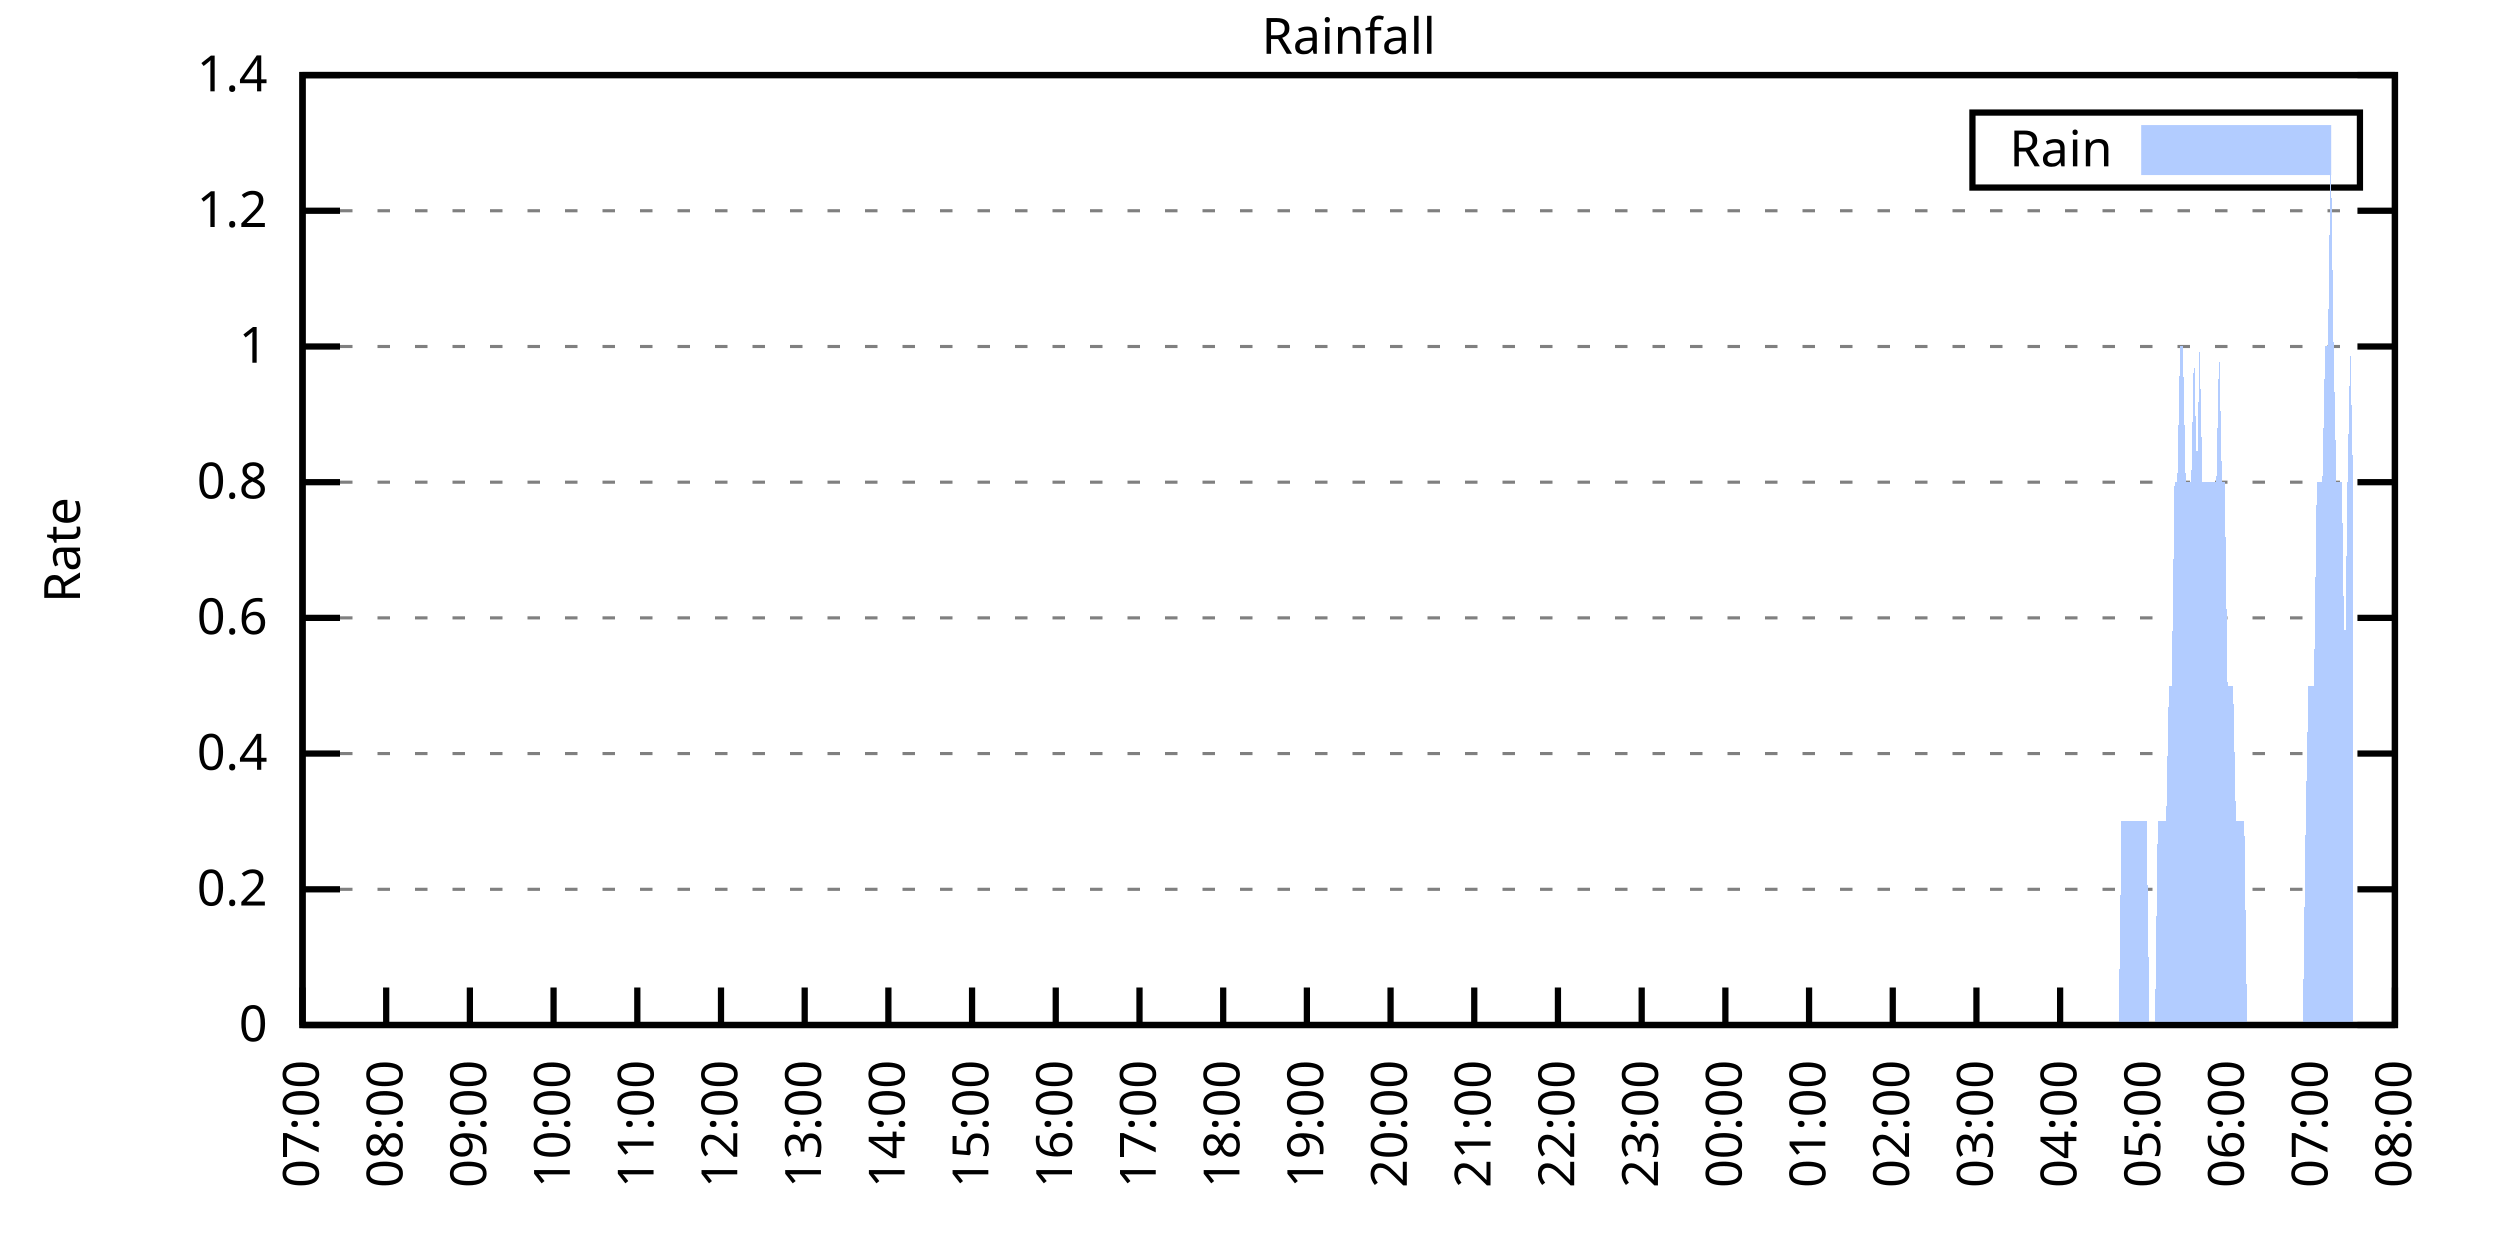
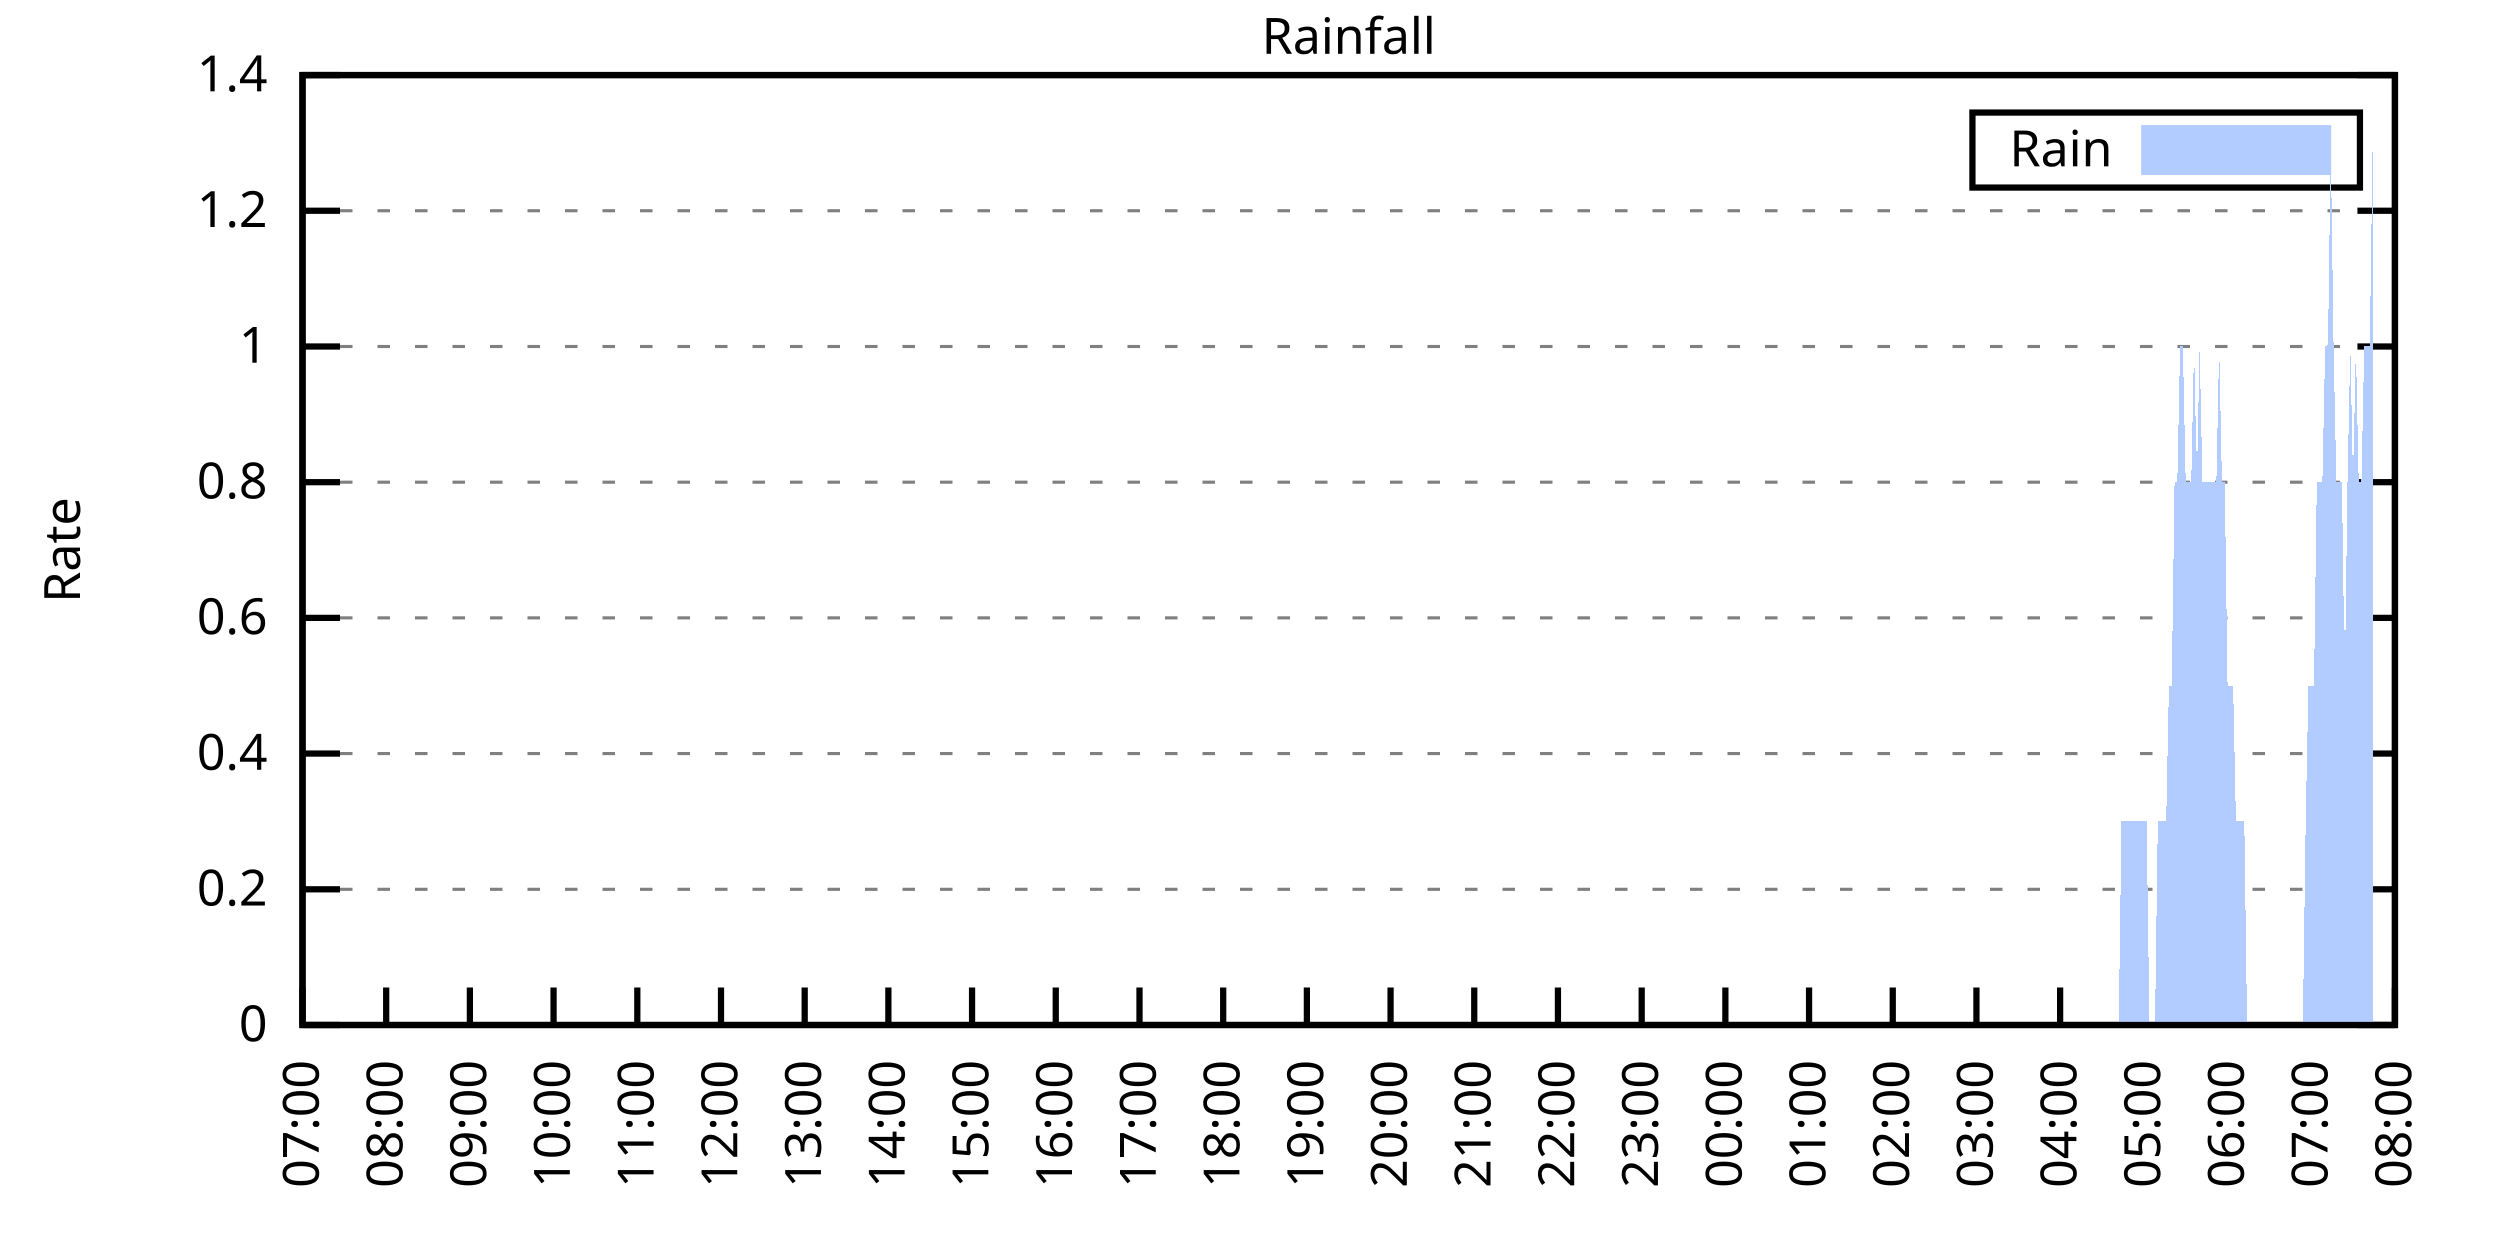
<svg xmlns="http://www.w3.org/2000/svg" xmlns:xlink="http://www.w3.org/1999/xlink" width="400" height="200" viewBox="0 0 400 200">
  <g id="gnuplot_canvas">
    <rect x="0" y="0" width="400" height="200" fill="none" />
    <defs>
      <circle id="gpDot" r="0.5" stroke-width="0.5" stroke="currentColor" />
      <path id="gpPt0" stroke-width="0.333" stroke="currentColor" d="M-1,0 h2 M0,-1 v2" />
      <path id="gpPt1" stroke-width="0.333" stroke="currentColor" d="M-1,-1 L1,1 M1,-1 L-1,1" />
      <path id="gpPt2" stroke-width="0.333" stroke="currentColor" d="M-1,0 L1,0 M0,-1 L0,1 M-1,-1 L1,1 M-1,1 L1,-1" />
      <rect id="gpPt3" stroke-width="0.333" stroke="currentColor" x="-1" y="-1" width="2" height="2" />
      <rect id="gpPt4" stroke-width="0.333" stroke="currentColor" fill="currentColor" x="-1" y="-1" width="2" height="2" />
      <circle id="gpPt5" stroke-width="0.333" stroke="currentColor" cx="0" cy="0" r="1" />
      <use xlink:href="#gpPt5" id="gpPt6" fill="currentColor" stroke="none" />
      <path id="gpPt7" stroke-width="0.333" stroke="currentColor" d="M0,-1.33 L-1.33,0.67 L1.33,0.67 z" />
      <use xlink:href="#gpPt7" id="gpPt8" fill="currentColor" stroke="none" />
      <use xlink:href="#gpPt7" id="gpPt9" stroke="currentColor" transform="rotate(180)" />
      <use xlink:href="#gpPt9" id="gpPt10" fill="currentColor" stroke="none" />
      <use xlink:href="#gpPt3" id="gpPt11" stroke="currentColor" transform="rotate(45)" />
      <use xlink:href="#gpPt11" id="gpPt12" fill="currentColor" stroke="none" />
      <path id="gpPt13" stroke-width="0.333" stroke="currentColor" d="M0,1.330 L1.265,0.411 L0.782,-1.067 L-0.782,-1.076 L-1.265,0.411 z" />
      <use xlink:href="#gpPt13" id="gpPt14" fill="currentColor" stroke="none" />
      <filter id="textbox" filterUnits="objectBoundingBox" x="0" y="0" height="1" width="1">
        <feFlood flood-color="white" flood-opacity="1" result="bgnd" />
        <feComposite in="SourceGraphic" in2="bgnd" operator="atop" />
      </filter>
      <filter id="greybox" filterUnits="objectBoundingBox" x="0" y="0" height="1" width="1">
        <feFlood flood-color="lightgrey" flood-opacity="1" result="grey" />
        <feComposite in="SourceGraphic" in2="grey" operator="atop" />
      </filter>
    </defs>
    <g fill="none" color="white" stroke="currentColor" stroke-width="1.00" stroke-linecap="butt" stroke-linejoin="miter">
</g>
    <g fill="none" color="black" stroke="currentColor" stroke-width="1.00" stroke-linecap="butt" stroke-linejoin="miter">
      <g stroke="none" shape-rendering="crispEdges">
        <polygon fill="rgb(255, 255, 255)" points="48.40,164.00 383.18,164.00 383.18,12.02 48.40,12.02 " />
      </g>
    </g>
    <g fill="none" color="black" stroke="currentColor" stroke-width="1.00" stroke-linecap="butt" stroke-linejoin="miter">
</g>
    <g fill="none" color="black" stroke="black" stroke-width="0.50" stroke-linecap="butt" stroke-linejoin="miter">
</g>
    <g fill="none" color="gray" stroke="currentColor" stroke-width="0.50" stroke-linecap="butt" stroke-linejoin="miter">
      <path stroke="gray" stroke-dasharray="2,4" class="gridline" d="M48.40,164.00 L383.19,164.00  " />
    </g>
    <g fill="none" color="gray" stroke="gray" stroke-width="1.00" stroke-linecap="butt" stroke-linejoin="miter">
</g>
    <g fill="none" color="black" stroke="currentColor" stroke-width="1.00" stroke-linecap="butt" stroke-linejoin="miter">
      <path stroke="black" d="M48.40,164.00 L54.40,164.00 M383.19,164.00 L377.19,164.00  " />
      <g transform="translate(42.80,166.60)" stroke="none" fill="black" font-family="Sans" font-size="8.00" text-anchor="end">
        <text>
          <tspan font-family="Sans"> 0</tspan>
        </text>
      </g>
    </g>
    <g fill="none" color="black" stroke="currentColor" stroke-width="1.00" stroke-linecap="butt" stroke-linejoin="miter">
</g>
    <g fill="none" color="black" stroke="black" stroke-width="0.50" stroke-linecap="butt" stroke-linejoin="miter">
</g>
    <g fill="none" color="gray" stroke="currentColor" stroke-width="0.50" stroke-linecap="butt" stroke-linejoin="miter">
      <path stroke="gray" stroke-dasharray="2,4" class="gridline" d="M48.40,142.29 L383.19,142.29  " />
    </g>
    <g fill="none" color="gray" stroke="gray" stroke-width="1.00" stroke-linecap="butt" stroke-linejoin="miter">
</g>
    <g fill="none" color="black" stroke="currentColor" stroke-width="1.00" stroke-linecap="butt" stroke-linejoin="miter">
      <path stroke="black" d="M48.40,142.29 L54.40,142.29 M383.19,142.29 L377.19,142.29  " />
      <g transform="translate(42.80,144.89)" stroke="none" fill="black" font-family="Sans" font-size="8.00" text-anchor="end">
        <text>
          <tspan font-family="Sans"> 0.2</tspan>
        </text>
      </g>
    </g>
    <g fill="none" color="black" stroke="currentColor" stroke-width="1.00" stroke-linecap="butt" stroke-linejoin="miter">
</g>
    <g fill="none" color="black" stroke="black" stroke-width="0.50" stroke-linecap="butt" stroke-linejoin="miter">
</g>
    <g fill="none" color="gray" stroke="currentColor" stroke-width="0.50" stroke-linecap="butt" stroke-linejoin="miter">
      <path stroke="gray" stroke-dasharray="2,4" class="gridline" d="M48.40,120.57 L383.19,120.57  " />
    </g>
    <g fill="none" color="gray" stroke="gray" stroke-width="1.00" stroke-linecap="butt" stroke-linejoin="miter">
</g>
    <g fill="none" color="black" stroke="currentColor" stroke-width="1.00" stroke-linecap="butt" stroke-linejoin="miter">
      <path stroke="black" d="M48.40,120.57 L54.40,120.57 M383.19,120.57 L377.19,120.57  " />
      <g transform="translate(42.80,123.17)" stroke="none" fill="black" font-family="Sans" font-size="8.00" text-anchor="end">
        <text>
          <tspan font-family="Sans"> 0.4</tspan>
        </text>
      </g>
    </g>
    <g fill="none" color="black" stroke="currentColor" stroke-width="1.00" stroke-linecap="butt" stroke-linejoin="miter">
</g>
    <g fill="none" color="black" stroke="black" stroke-width="0.50" stroke-linecap="butt" stroke-linejoin="miter">
</g>
    <g fill="none" color="gray" stroke="currentColor" stroke-width="0.50" stroke-linecap="butt" stroke-linejoin="miter">
      <path stroke="gray" stroke-dasharray="2,4" class="gridline" d="M48.40,98.86 L383.19,98.86  " />
    </g>
    <g fill="none" color="gray" stroke="gray" stroke-width="1.00" stroke-linecap="butt" stroke-linejoin="miter">
</g>
    <g fill="none" color="black" stroke="currentColor" stroke-width="1.00" stroke-linecap="butt" stroke-linejoin="miter">
      <path stroke="black" d="M48.40,98.86 L54.40,98.86 M383.19,98.86 L377.19,98.86  " />
      <g transform="translate(42.80,101.46)" stroke="none" fill="black" font-family="Sans" font-size="8.00" text-anchor="end">
        <text>
          <tspan font-family="Sans"> 0.6</tspan>
        </text>
      </g>
    </g>
    <g fill="none" color="black" stroke="currentColor" stroke-width="1.00" stroke-linecap="butt" stroke-linejoin="miter">
</g>
    <g fill="none" color="black" stroke="black" stroke-width="0.50" stroke-linecap="butt" stroke-linejoin="miter">
</g>
    <g fill="none" color="gray" stroke="currentColor" stroke-width="0.50" stroke-linecap="butt" stroke-linejoin="miter">
      <path stroke="gray" stroke-dasharray="2,4" class="gridline" d="M48.40,77.15 L383.19,77.15  " />
    </g>
    <g fill="none" color="gray" stroke="gray" stroke-width="1.00" stroke-linecap="butt" stroke-linejoin="miter">
</g>
    <g fill="none" color="black" stroke="currentColor" stroke-width="1.00" stroke-linecap="butt" stroke-linejoin="miter">
      <path stroke="black" d="M48.40,77.15 L54.40,77.15 M383.19,77.15 L377.19,77.15  " />
      <g transform="translate(42.80,79.75)" stroke="none" fill="black" font-family="Sans" font-size="8.00" text-anchor="end">
        <text>
          <tspan font-family="Sans"> 0.8</tspan>
        </text>
      </g>
    </g>
    <g fill="none" color="black" stroke="currentColor" stroke-width="1.00" stroke-linecap="butt" stroke-linejoin="miter">
</g>
    <g fill="none" color="black" stroke="black" stroke-width="0.50" stroke-linecap="butt" stroke-linejoin="miter">
</g>
    <g fill="none" color="gray" stroke="currentColor" stroke-width="0.50" stroke-linecap="butt" stroke-linejoin="miter">
      <path stroke="gray" stroke-dasharray="2,4" class="gridline" d="M48.40,55.44 L383.19,55.44  " />
    </g>
    <g fill="none" color="gray" stroke="gray" stroke-width="1.00" stroke-linecap="butt" stroke-linejoin="miter">
</g>
    <g fill="none" color="black" stroke="currentColor" stroke-width="1.00" stroke-linecap="butt" stroke-linejoin="miter">
      <path stroke="black" d="M48.40,55.44 L54.40,55.44 M383.19,55.44 L377.19,55.44  " />
      <g transform="translate(42.80,58.04)" stroke="none" fill="black" font-family="Sans" font-size="8.00" text-anchor="end">
        <text>
          <tspan font-family="Sans"> 1</tspan>
        </text>
      </g>
    </g>
    <g fill="none" color="black" stroke="currentColor" stroke-width="1.00" stroke-linecap="butt" stroke-linejoin="miter">
</g>
    <g fill="none" color="black" stroke="black" stroke-width="0.50" stroke-linecap="butt" stroke-linejoin="miter">
</g>
    <g fill="none" color="gray" stroke="currentColor" stroke-width="0.50" stroke-linecap="butt" stroke-linejoin="miter">
      <path stroke="gray" stroke-dasharray="2,4" class="gridline" d="M48.40,33.72 L383.19,33.72  " />
    </g>
    <g fill="none" color="gray" stroke="gray" stroke-width="1.00" stroke-linecap="butt" stroke-linejoin="miter">
</g>
    <g fill="none" color="black" stroke="currentColor" stroke-width="1.00" stroke-linecap="butt" stroke-linejoin="miter">
      <path stroke="black" d="M48.40,33.72 L54.40,33.72 M383.19,33.72 L377.19,33.72  " />
      <g transform="translate(42.80,36.32)" stroke="none" fill="black" font-family="Sans" font-size="8.00" text-anchor="end">
        <text>
          <tspan font-family="Sans"> 1.2</tspan>
        </text>
      </g>
    </g>
    <g fill="none" color="black" stroke="currentColor" stroke-width="1.00" stroke-linecap="butt" stroke-linejoin="miter">
</g>
    <g fill="none" color="black" stroke="black" stroke-width="0.50" stroke-linecap="butt" stroke-linejoin="miter">
</g>
    <g fill="none" color="gray" stroke="currentColor" stroke-width="0.50" stroke-linecap="butt" stroke-linejoin="miter">
      <path stroke="gray" stroke-dasharray="2,4" class="gridline" d="M48.40,12.01 L383.19,12.01  " />
    </g>
    <g fill="none" color="gray" stroke="gray" stroke-width="1.00" stroke-linecap="butt" stroke-linejoin="miter">
</g>
    <g fill="none" color="black" stroke="currentColor" stroke-width="1.00" stroke-linecap="butt" stroke-linejoin="miter">
      <path stroke="black" d="M48.40,12.01 L54.40,12.01 M383.19,12.01 L377.19,12.01  " />
      <g transform="translate(42.80,14.61)" stroke="none" fill="black" font-family="Sans" font-size="8.00" text-anchor="end">
        <text>
          <tspan font-family="Sans"> 1.4</tspan>
        </text>
      </g>
    </g>
    <g fill="none" color="black" stroke="currentColor" stroke-width="1.00" stroke-linecap="butt" stroke-linejoin="miter">
      <path stroke="black" d="M48.40,164.00 L48.40,158.00  " />
      <g transform="translate(51.00,169.60) rotate(270.00)" stroke="none" fill="black" font-family="Sans" font-size="8.00" text-anchor="end">
        <text>
          <tspan font-family="Sans">07:00</tspan>
        </text>
      </g>
    </g>
    <g fill="none" color="black" stroke="currentColor" stroke-width="1.00" stroke-linecap="butt" stroke-linejoin="miter">
      <path stroke="black" d="M61.79,164.00 L61.79,158.00  " />
      <g transform="translate(64.39,169.60) rotate(270.00)" stroke="none" fill="black" font-family="Sans" font-size="8.00" text-anchor="end">
        <text>
          <tspan font-family="Sans">08:00</tspan>
        </text>
      </g>
    </g>
    <g fill="none" color="black" stroke="currentColor" stroke-width="1.00" stroke-linecap="butt" stroke-linejoin="miter">
      <path stroke="black" d="M75.18,164.00 L75.18,158.00  " />
      <g transform="translate(77.78,169.60) rotate(270.00)" stroke="none" fill="black" font-family="Sans" font-size="8.00" text-anchor="end">
        <text>
          <tspan font-family="Sans">09:00</tspan>
        </text>
      </g>
    </g>
    <g fill="none" color="black" stroke="currentColor" stroke-width="1.00" stroke-linecap="butt" stroke-linejoin="miter">
      <path stroke="black" d="M88.57,164.00 L88.57,158.00  " />
      <g transform="translate(91.17,169.60) rotate(270.00)" stroke="none" fill="black" font-family="Sans" font-size="8.00" text-anchor="end">
        <text>
          <tspan font-family="Sans">10:00</tspan>
        </text>
      </g>
    </g>
    <g fill="none" color="black" stroke="currentColor" stroke-width="1.00" stroke-linecap="butt" stroke-linejoin="miter">
      <path stroke="black" d="M101.97,164.00 L101.97,158.00  " />
      <g transform="translate(104.57,169.60) rotate(270.00)" stroke="none" fill="black" font-family="Sans" font-size="8.00" text-anchor="end">
        <text>
          <tspan font-family="Sans">11:00</tspan>
        </text>
      </g>
    </g>
    <g fill="none" color="black" stroke="currentColor" stroke-width="1.00" stroke-linecap="butt" stroke-linejoin="miter">
      <path stroke="black" d="M115.36,164.00 L115.36,158.00  " />
      <g transform="translate(117.96,169.60) rotate(270.00)" stroke="none" fill="black" font-family="Sans" font-size="8.00" text-anchor="end">
        <text>
          <tspan font-family="Sans">12:00</tspan>
        </text>
      </g>
    </g>
    <g fill="none" color="black" stroke="currentColor" stroke-width="1.00" stroke-linecap="butt" stroke-linejoin="miter">
      <path stroke="black" d="M128.75,164.00 L128.75,158.00  " />
      <g transform="translate(131.35,169.60) rotate(270.00)" stroke="none" fill="black" font-family="Sans" font-size="8.00" text-anchor="end">
        <text>
          <tspan font-family="Sans">13:00</tspan>
        </text>
      </g>
    </g>
    <g fill="none" color="black" stroke="currentColor" stroke-width="1.00" stroke-linecap="butt" stroke-linejoin="miter">
      <path stroke="black" d="M142.14,164.00 L142.14,158.00  " />
      <g transform="translate(144.74,169.60) rotate(270.00)" stroke="none" fill="black" font-family="Sans" font-size="8.00" text-anchor="end">
        <text>
          <tspan font-family="Sans">14:00</tspan>
        </text>
      </g>
    </g>
    <g fill="none" color="black" stroke="currentColor" stroke-width="1.00" stroke-linecap="butt" stroke-linejoin="miter">
      <path stroke="black" d="M155.53,164.00 L155.53,158.00  " />
      <g transform="translate(158.13,169.60) rotate(270.00)" stroke="none" fill="black" font-family="Sans" font-size="8.00" text-anchor="end">
        <text>
          <tspan font-family="Sans">15:00</tspan>
        </text>
      </g>
    </g>
    <g fill="none" color="black" stroke="currentColor" stroke-width="1.00" stroke-linecap="butt" stroke-linejoin="miter">
      <path stroke="black" d="M168.92,164.00 L168.92,158.00  " />
      <g transform="translate(171.52,169.60) rotate(270.00)" stroke="none" fill="black" font-family="Sans" font-size="8.00" text-anchor="end">
        <text>
          <tspan font-family="Sans">16:00</tspan>
        </text>
      </g>
    </g>
    <g fill="none" color="black" stroke="currentColor" stroke-width="1.00" stroke-linecap="butt" stroke-linejoin="miter">
      <path stroke="black" d="M182.32,164.00 L182.32,158.00  " />
      <g transform="translate(184.92,169.60) rotate(270.00)" stroke="none" fill="black" font-family="Sans" font-size="8.00" text-anchor="end">
        <text>
          <tspan font-family="Sans">17:00</tspan>
        </text>
      </g>
    </g>
    <g fill="none" color="black" stroke="currentColor" stroke-width="1.00" stroke-linecap="butt" stroke-linejoin="miter">
      <path stroke="black" d="M195.71,164.00 L195.71,158.00  " />
      <g transform="translate(198.31,169.60) rotate(270.00)" stroke="none" fill="black" font-family="Sans" font-size="8.00" text-anchor="end">
        <text>
          <tspan font-family="Sans">18:00</tspan>
        </text>
      </g>
    </g>
    <g fill="none" color="black" stroke="currentColor" stroke-width="1.00" stroke-linecap="butt" stroke-linejoin="miter">
      <path stroke="black" d="M209.10,164.00 L209.10,158.00  " />
      <g transform="translate(211.70,169.60) rotate(270.00)" stroke="none" fill="black" font-family="Sans" font-size="8.00" text-anchor="end">
        <text>
          <tspan font-family="Sans">19:00</tspan>
        </text>
      </g>
    </g>
    <g fill="none" color="black" stroke="currentColor" stroke-width="1.00" stroke-linecap="butt" stroke-linejoin="miter">
      <path stroke="black" d="M222.49,164.00 L222.49,158.00  " />
      <g transform="translate(225.09,169.60) rotate(270.00)" stroke="none" fill="black" font-family="Sans" font-size="8.00" text-anchor="end">
        <text>
          <tspan font-family="Sans">20:00</tspan>
        </text>
      </g>
    </g>
    <g fill="none" color="black" stroke="currentColor" stroke-width="1.00" stroke-linecap="butt" stroke-linejoin="miter">
      <path stroke="black" d="M235.88,164.00 L235.88,158.00  " />
      <g transform="translate(238.48,169.60) rotate(270.00)" stroke="none" fill="black" font-family="Sans" font-size="8.00" text-anchor="end">
        <text>
          <tspan font-family="Sans">21:00</tspan>
        </text>
      </g>
    </g>
    <g fill="none" color="black" stroke="currentColor" stroke-width="1.00" stroke-linecap="butt" stroke-linejoin="miter">
      <path stroke="black" d="M249.27,164.00 L249.27,158.00  " />
      <g transform="translate(251.87,169.60) rotate(270.00)" stroke="none" fill="black" font-family="Sans" font-size="8.00" text-anchor="end">
        <text>
          <tspan font-family="Sans">22:00</tspan>
        </text>
      </g>
    </g>
    <g fill="none" color="black" stroke="currentColor" stroke-width="1.00" stroke-linecap="butt" stroke-linejoin="miter">
      <path stroke="black" d="M262.67,164.00 L262.67,158.00  " />
      <g transform="translate(265.27,169.60) rotate(270.00)" stroke="none" fill="black" font-family="Sans" font-size="8.00" text-anchor="end">
        <text>
          <tspan font-family="Sans">23:00</tspan>
        </text>
      </g>
    </g>
    <g fill="none" color="black" stroke="currentColor" stroke-width="1.00" stroke-linecap="butt" stroke-linejoin="miter">
      <path stroke="black" d="M276.06,164.00 L276.06,158.00  " />
      <g transform="translate(278.66,169.60) rotate(270.00)" stroke="none" fill="black" font-family="Sans" font-size="8.00" text-anchor="end">
        <text>
          <tspan font-family="Sans">00:00</tspan>
        </text>
      </g>
    </g>
    <g fill="none" color="black" stroke="currentColor" stroke-width="1.00" stroke-linecap="butt" stroke-linejoin="miter">
      <path stroke="black" d="M289.45,164.00 L289.45,158.00  " />
      <g transform="translate(292.05,169.60) rotate(270.00)" stroke="none" fill="black" font-family="Sans" font-size="8.00" text-anchor="end">
        <text>
          <tspan font-family="Sans">01:00</tspan>
        </text>
      </g>
    </g>
    <g fill="none" color="black" stroke="currentColor" stroke-width="1.00" stroke-linecap="butt" stroke-linejoin="miter">
      <path stroke="black" d="M302.84,164.00 L302.84,158.00  " />
      <g transform="translate(305.44,169.60) rotate(270.00)" stroke="none" fill="black" font-family="Sans" font-size="8.00" text-anchor="end">
        <text>
          <tspan font-family="Sans">02:00</tspan>
        </text>
      </g>
    </g>
    <g fill="none" color="black" stroke="currentColor" stroke-width="1.00" stroke-linecap="butt" stroke-linejoin="miter">
      <path stroke="black" d="M316.23,164.00 L316.23,158.00  " />
      <g transform="translate(318.83,169.60) rotate(270.00)" stroke="none" fill="black" font-family="Sans" font-size="8.00" text-anchor="end">
        <text>
          <tspan font-family="Sans">03:00</tspan>
        </text>
      </g>
    </g>
    <g fill="none" color="black" stroke="currentColor" stroke-width="1.00" stroke-linecap="butt" stroke-linejoin="miter">
      <path stroke="black" d="M329.62,164.00 L329.62,158.00  " />
      <g transform="translate(332.22,169.60) rotate(270.00)" stroke="none" fill="black" font-family="Sans" font-size="8.00" text-anchor="end">
        <text>
          <tspan font-family="Sans">04:00</tspan>
        </text>
      </g>
    </g>
    <g fill="none" color="black" stroke="currentColor" stroke-width="1.00" stroke-linecap="butt" stroke-linejoin="miter">
      <path stroke="black" d="M343.02,164.00 L343.02,158.00  " />
      <g transform="translate(345.62,169.60) rotate(270.00)" stroke="none" fill="black" font-family="Sans" font-size="8.00" text-anchor="end">
        <text>
          <tspan font-family="Sans">05:00</tspan>
        </text>
      </g>
    </g>
    <g fill="none" color="black" stroke="currentColor" stroke-width="1.00" stroke-linecap="butt" stroke-linejoin="miter">
      <path stroke="black" d="M356.41,164.00 L356.41,158.00  " />
      <g transform="translate(359.01,169.60) rotate(270.00)" stroke="none" fill="black" font-family="Sans" font-size="8.00" text-anchor="end">
        <text>
          <tspan font-family="Sans">06:00</tspan>
        </text>
      </g>
    </g>
    <g fill="none" color="black" stroke="currentColor" stroke-width="1.00" stroke-linecap="butt" stroke-linejoin="miter">
      <path stroke="black" d="M369.80,164.00 L369.80,158.00  " />
      <g transform="translate(372.40,169.60) rotate(270.00)" stroke="none" fill="black" font-family="Sans" font-size="8.00" text-anchor="end">
        <text>
          <tspan font-family="Sans">07:00</tspan>
        </text>
      </g>
    </g>
    <g fill="none" color="black" stroke="currentColor" stroke-width="1.00" stroke-linecap="butt" stroke-linejoin="miter">
      <path stroke="black" d="M383.19,164.00 L383.19,158.00  " />
      <g transform="translate(385.79,169.60) rotate(270.00)" stroke="none" fill="black" font-family="Sans" font-size="8.00" text-anchor="end">
        <text>
          <tspan font-family="Sans">08:00</tspan>
        </text>
      </g>
    </g>
    <g fill="none" color="black" stroke="currentColor" stroke-width="1.00" stroke-linecap="butt" stroke-linejoin="miter">
</g>
    <g fill="none" color="black" stroke="currentColor" stroke-width="1.00" stroke-linecap="butt" stroke-linejoin="miter">
      <path stroke="black" d="M48.40,12.01 L48.40,164.00 L383.19,164.00 L383.19,12.01 L48.40,12.01 Z  " />
    </g>
    <g fill="none" color="black" stroke="currentColor" stroke-width="1.00" stroke-linecap="butt" stroke-linejoin="miter">
</g>
    <g fill="none" color="black" stroke="currentColor" stroke-width="1.00" stroke-linecap="butt" stroke-linejoin="miter">
      <path stroke="black" d="M315.59,30.01 L315.59,18.01 L377.59,18.01 L377.59,30.01 L315.59,30.01 Z  " />
    </g>
    <g id="Rainfall_plot_1">
      <g fill="none" color="white" stroke="black" stroke-width="2.00" stroke-linecap="butt" stroke-linejoin="miter">
</g>
      <g fill="none" color="black" stroke="currentColor" stroke-width="2.00" stroke-linecap="butt" stroke-linejoin="miter">
        <g transform="translate(337.99,26.61)" stroke="none" fill="black" font-family="Sans" font-size="8.00" text-anchor="end">
          <text>
            <tspan font-family="Sans">Rain</tspan>
          </text>
        </g>
      </g>
      <g fill="none" color="black" stroke="currentColor" stroke-width="2.00" stroke-linecap="butt" stroke-linejoin="miter">
        <g stroke="none" shape-rendering="crispEdges">
          <polygon fill="rgb(178, 204, 255)" points="343.59,27.01 371.99,27.01 371.99,21.01 343.59,21.01 " />
        </g>
        <path stroke="rgb(178, 204, 255)" d="M343.59,27.01 L371.99,27.01 L371.99,21.01 L343.59,21.01 L343.59,27.01 Z  " />
      </g>
      <g fill="none" color="black" stroke="currentColor" stroke-width="2.00" stroke-linecap="butt" stroke-linejoin="miter">
        <g stroke="none" shape-rendering="crispEdges">
-           <polygon fill="rgb(178, 204, 255)" points="55.54,164.00 55.99,164.00 56.43,164.00 56.88,164.00 57.33,164.00 57.77,164.00 58.22,164.00 58.67,164.00 59.11,164.00 59.56,164.00 60.01,164.00 60.45,164.00 60.90,164.00 61.35,164.00 61.79,164.00 62.24,164.00 62.68,164.00 63.13,164.00 63.58,164.00 64.02,164.00 64.47,164.00 64.92,164.00 65.36,164.00 65.81,164.00 66.26,164.00 66.70,164.00 67.15,164.00 67.59,164.00 68.04,164.00 68.49,164.00 68.93,164.00 69.38,164.00 69.83,164.00 70.27,164.00 70.72,164.00 71.17,164.00 71.61,164.00 72.06,164.00 72.50,164.00 72.95,164.00 73.40,164.00 73.84,164.00 74.29,164.00 74.74,164.00 75.18,164.00 75.63,164.00 76.08,164.00 76.52,164.00 76.97,164.00 77.42,164.00 77.86,164.00 78.31,164.00 78.75,164.00 79.20,164.00 79.65,164.00 80.09,164.00 80.54,164.00 80.99,164.00 81.43,164.00 81.88,164.00 82.33,164.00 82.77,164.00 83.22,164.00 83.66,164.00 84.11,164.00 84.56,164.00 85.00,164.00 85.45,164.00 85.90,164.00 86.34,164.00 86.79,164.00 87.24,164.00 87.68,164.00 88.13,164.00 88.57,164.00 89.02,164.00 89.47,164.00 89.91,164.00 90.36,164.00 90.81,164.00 91.25,164.00 91.70,164.00 92.15,164.00 92.59,164.00 93.04,164.00 93.49,164.00 93.93,164.00 94.38,164.00 94.82,164.00 95.27,164.00 95.72,164.00 96.16,164.00 96.61,164.00 97.06,164.00 97.50,164.00 97.95,164.00 98.40,164.00 98.84,164.00 99.29,164.00 99.73,164.00 100.18,164.00 100.63,164.00 101.07,164.00 101.52,164.00 101.97,164.00 102.41,164.00 102.86,164.00 103.31,164.00 103.75,164.00 104.20,164.00 104.64,164.00 105.09,164.00 105.54,164.00 105.98,164.00 106.43,164.00 106.88,164.00 107.32,164.00 107.77,164.00 108.22,164.00 108.66,164.00 109.11,164.00 109.55,164.00 110.00,164.00 110.45,164.00 110.89,164.00 111.34,164.00 111.79,164.00 112.23,164.00 112.68,164.00 113.13,164.00 113.57,164.00 114.02,164.00 114.47,164.00 114.91,164.00 115.36,164.00 115.80,164.00 116.25,164.00 116.70,164.00 117.14,164.00 117.59,164.00 118.04,164.00 118.48,164.00 118.93,164.00 119.38,164.00 119.82,164.00 120.27,164.00 120.71,164.00 121.16,164.00 121.61,164.00 122.05,164.00 122.50,164.00 122.95,164.00 123.39,164.00 123.84,164.00 124.29,164.00 124.73,164.00 125.18,164.00 125.62,164.00 126.07,164.00 126.52,164.00 126.96,164.00 127.41,164.00 127.86,164.00 128.30,164.00 128.75,164.00 129.20,164.00 129.64,164.00 130.09,164.00 130.54,164.00 130.98,164.00 131.43,164.00 131.87,164.00 132.32,164.00 132.77,164.00 133.21,164.00 133.66,164.00 134.11,164.00 134.55,164.00 135.00,164.00 135.45,164.00 135.89,164.00 136.34,164.00 136.78,164.00 137.23,164.00 137.68,164.00 138.12,164.00 138.57,164.00 139.02,164.00 139.46,164.00 139.91,164.00 140.36,164.00 140.80,164.00 141.25,164.00 141.69,164.00 142.14,164.00 142.59,164.00 143.03,164.00 143.48,164.00 143.93,164.00 144.37,164.00 144.82,164.00 145.27,164.00 145.71,164.00 146.16,164.00 146.61,164.00 147.05,164.00 147.50,164.00 147.94,164.00 148.39,164.00 148.84,164.00 149.28,164.00 149.73,164.00 150.18,164.00 150.62,164.00 151.07,164.00 151.52,164.00 151.96,164.00 152.41,164.00 152.85,164.00 153.30,164.00 153.75,164.00 154.19,164.00 154.64,164.00 155.09,164.00 155.53,164.00 155.98,164.00 156.43,164.00 156.87,164.00 157.32,164.00 157.76,164.00 158.21,164.00 158.66,164.00 159.10,164.00 159.55,164.00 160.00,164.00 160.44,164.00 160.89,164.00 161.34,164.00 161.78,164.00 162.23,164.00 162.67,164.00 163.12,164.00 163.57,164.00 164.01,164.00 164.46,164.00 164.91,164.00 165.35,164.00 165.80,164.00 166.25,164.00 166.69,164.00 167.14,164.00 167.59,164.00 168.03,164.00 168.48,164.00 168.92,164.00 169.37,164.00 169.82,164.00 170.26,164.00 170.71,164.00 171.16,164.00 171.60,164.00 172.05,164.00 172.50,164.00 172.94,164.00 173.39,164.00 173.83,164.00 174.28,164.00 174.73,164.00 175.17,164.00 175.62,164.00 176.07,164.00 176.51,164.00 176.96,164.00 177.41,164.00 177.85,164.00 178.30,164.00 178.74,164.00 179.19,164.00 179.64,164.00 180.08,164.00 180.53,164.00 180.98,164.00 181.42,164.00 181.87,164.00 182.32,164.00 182.76,164.00 183.21,164.00 183.66,164.00 184.10,164.00 184.55,164.00 184.99,164.00 185.44,164.00 185.89,164.00 186.33,164.00 186.78,164.00 187.23,164.00 187.67,164.00 188.12,164.00 188.57,164.00 189.01,164.00 189.46,164.00 189.90,164.00 190.35,164.00 190.80,164.00 191.24,164.00 191.69,164.00 192.14,164.00 192.58,164.00 193.03,164.00 193.48,164.00 193.92,164.00 194.37,164.00 194.81,164.00 195.26,164.00 195.71,164.00 196.15,164.00 196.60,164.00 197.05,164.00 197.49,164.00 197.94,164.00 198.39,164.00 198.83,164.00 199.28,164.00 199.73,164.00 200.17,164.00 200.62,164.00 201.06,164.00 201.51,164.00 201.96,164.00 202.40,164.00 202.85,164.00 203.30,164.00 203.74,164.00 204.19,164.00 204.64,164.00 205.08,164.00 205.53,164.00 205.97,164.00 206.42,164.00 206.87,164.00 207.31,164.00 207.76,164.00 208.21,164.00 208.65,164.00 209.10,164.00 209.55,164.00 209.99,164.00 210.44,164.00 210.88,164.00 211.33,164.00 211.78,164.00 212.22,164.00 212.67,164.00 213.12,164.00 213.56,164.00 214.01,164.00 214.46,164.00 214.90,164.00 215.35,164.00 215.80,164.00 216.24,164.00 216.69,164.00 217.13,164.00 217.58,164.00 218.03,164.00 218.47,164.00 218.92,164.00 219.37,164.00 219.81,164.00 220.26,164.00 220.71,164.00 221.15,164.00 221.60,164.00 222.04,164.00 222.49,164.00 222.94,164.00 223.38,164.00 223.83,164.00 224.28,164.00 224.72,164.00 225.17,164.00 225.62,164.00 226.06,164.00 226.51,164.00 226.95,164.00 227.40,164.00 227.85,164.00 228.29,164.00 228.74,164.00 229.19,164.00 229.63,164.00 230.08,164.00 230.53,164.00 230.97,164.00 231.42,164.00 231.86,164.00 232.31,164.00 232.76,164.00 233.20,164.00 233.65,164.00 234.10,164.00 234.54,164.00 234.99,164.00 235.44,164.00 235.88,164.00 236.33,164.00 236.78,164.00 237.22,164.00 237.67,164.00 238.11,164.00 238.56,164.00 239.01,164.00 239.45,164.00 239.90,164.00 240.35,164.00 240.79,164.00 241.24,164.00 241.69,164.00 242.13,164.00 242.58,164.00 243.02,164.00 243.47,164.00 243.92,164.00 244.36,164.00 244.81,164.00 245.26,164.00 245.70,164.00 246.15,164.00 246.60,164.00 247.04,164.00 247.49,164.00 247.93,164.00 248.38,164.00 248.83,164.00 249.27,164.00 249.72,164.00 250.17,164.00 250.61,164.00 251.06,164.00 251.51,164.00 251.95,164.00 252.40,164.00 252.85,164.00 253.29,164.00 253.74,164.00 254.18,164.00 254.63,164.00 255.08,164.00 255.52,164.00 255.97,164.00 256.42,164.00 256.86,164.00 257.31,164.00 257.76,164.00 258.20,164.00 258.65,164.00 259.09,164.00 259.54,164.00 259.99,164.00 260.43,164.00 260.88,164.00 261.33,164.00 261.77,164.00 262.22,164.00 262.67,164.00 263.11,164.00 263.56,164.00 264.00,164.00 264.45,164.00 264.90,164.00 265.34,164.00 265.79,164.00 266.24,164.00 266.68,164.00 267.13,164.00 267.58,164.00 268.02,164.00 268.47,164.00 268.92,164.00 269.36,164.00 269.81,164.00 270.25,164.00 270.70,164.00 271.15,164.00 271.59,164.00 272.04,164.00 272.49,164.00 272.93,164.00 273.38,164.00 273.83,164.00 274.27,164.00 274.72,164.00 275.16,164.00 275.61,164.00 276.06,164.00 276.50,164.00 276.95,164.00 277.40,164.00 277.84,164.00 278.29,164.00 278.74,164.00 279.18,164.00 279.63,164.00 280.07,164.00 280.52,164.00 280.97,164.00 281.41,164.00 281.86,164.00 282.31,164.00 282.75,164.00 283.20,164.00 283.65,164.00 284.09,164.00 284.54,164.00 284.98,164.00 285.43,164.00 285.88,164.00 286.32,164.00 286.77,164.00 287.22,164.00 287.66,164.00 288.11,164.00 288.56,164.00 289.00,164.00 289.45,164.00 289.90,164.00 290.34,164.00 290.79,164.00 291.23,164.00 291.68,164.00 292.13,164.00 292.57,164.00 293.02,164.00 293.47,164.00 293.91,164.00 294.36,164.00 294.81,164.00 295.25,164.00 295.70,164.00 296.14,164.00 296.59,164.00 297.04,164.00 297.48,164.00 297.93,164.00 298.38,164.00 298.82,164.00 299.27,164.00 299.72,164.00 300.16,164.00 300.61,164.00 301.05,164.00 301.50,164.00 301.95,164.00 302.39,164.00 302.84,164.00 303.29,164.00 303.73,164.00 304.18,164.00 304.63,164.00 305.07,164.00 305.52,164.00 305.97,164.00 306.41,164.00 306.86,164.00 307.30,164.00 307.75,164.00 308.20,164.00 308.64,164.00 309.09,164.00 309.54,164.00 309.98,164.00 310.43,164.00 310.88,164.00 311.32,164.00 311.77,164.00 312.21,164.00 312.66,164.00 313.11,164.00 313.55,164.00 314.00,164.00 314.45,164.00 314.89,164.00 315.34,164.00 315.79,164.00 316.23,164.00 316.68,164.00 317.12,164.00 317.57,164.00 318.02,164.00 318.46,164.00 318.91,164.00 319.36,164.00 319.80,164.00 320.25,164.00 320.70,164.00 321.14,164.00 321.59,164.00 322.04,164.00 322.48,164.00 322.93,164.00 323.37,164.00 323.82,164.00 324.27,164.00 324.71,164.00 325.16,164.00 325.61,164.00 326.05,164.00 326.50,164.00 326.95,164.00 327.39,164.00 327.84,164.00 328.28,164.00 328.73,164.00 329.18,164.00 329.62,164.00 330.07,164.00 330.52,164.00 330.96,164.00 331.41,164.00 331.86,164.00 332.30,164.00 332.75,164.00 333.19,164.00 333.64,164.00 334.09,164.00 334.53,164.00 334.98,164.00 335.43,164.00 335.87,164.00 336.32,164.00 336.77,164.00 337.21,164.00 337.66,164.00 338.10,164.00 338.55,164.00 339.00,164.00 339.44,131.43 339.89,131.43 340.34,131.43 340.78,131.43 341.23,131.43 341.68,131.43 342.12,131.43 342.57,131.43 343.02,131.43 343.46,131.43 343.91,164.00 344.35,164.00 344.80,164.00 345.25,131.43 345.69,131.43 346.14,131.43 346.59,131.43 347.03,109.72 347.48,109.72 347.93,77.15 348.37,77.15 348.82,55.44 349.26,55.44 349.71,77.15 350.16,77.15 350.60,77.15 351.05,55.44 351.50,77.15 351.94,55.44 352.39,77.15 352.84,77.15 353.28,77.15 353.73,77.15 354.17,77.15 354.62,77.15 355.07,55.44 355.51,77.15 355.96,77.15 356.41,109.72 356.85,109.72 357.30,109.72 357.75,131.43 358.19,131.43 358.64,131.43 359.09,131.43 359.53,164.00 359.98,164.00 360.42,164.00 360.87,164.00 361.32,164.00 361.76,164.00 362.21,164.00 362.66,164.00 363.10,164.00 363.55,164.00 364.00,164.00 364.44,164.00 364.89,164.00 365.33,164.00 365.78,164.00 366.23,164.00 366.67,164.00 367.12,164.00 367.57,164.00 368.01,164.00 368.46,164.00 368.91,131.43 369.35,109.72 369.80,109.72 370.24,109.72 370.69,77.15 371.14,77.15 371.58,77.15 372.03,55.44 372.48,55.44 372.92,22.87 373.37,55.44 373.82,77.15 374.26,77.15 374.71,77.15 375.16,109.72 375.60,77.15 376.05,55.44 376.49,77.15 376.49,164.00 55.54,164.00 " />
+           <polygon fill="rgb(178, 204, 255)" points="58.67,164.00 59.11,164.00 59.56,164.00 60.01,164.00 60.45,164.00 60.90,164.00 61.35,164.00 61.79,164.00 62.24,164.00 62.68,164.00 63.13,164.00 63.58,164.00 64.02,164.00 64.47,164.00 64.92,164.00 65.36,164.00 65.81,164.00 66.26,164.00 66.70,164.00 67.15,164.00 67.59,164.00 68.04,164.00 68.49,164.00 68.93,164.00 69.38,164.00 69.83,164.00 70.27,164.00 70.72,164.00 71.17,164.00 71.61,164.00 72.06,164.00 72.50,164.00 72.95,164.00 73.40,164.00 73.84,164.00 74.29,164.00 74.74,164.00 75.18,164.00 75.63,164.00 76.08,164.00 76.52,164.00 76.97,164.00 77.42,164.00 77.86,164.00 78.31,164.00 78.75,164.00 79.20,164.00 79.65,164.00 80.09,164.00 80.54,164.00 80.99,164.00 81.43,164.00 81.88,164.00 82.33,164.00 82.77,164.00 83.22,164.00 83.66,164.00 84.11,164.00 84.56,164.00 85.00,164.00 85.45,164.00 85.90,164.00 86.34,164.00 86.79,164.00 87.24,164.00 87.68,164.00 88.13,164.00 88.57,164.00 89.02,164.00 89.47,164.00 89.91,164.00 90.36,164.00 90.81,164.00 91.25,164.00 91.70,164.00 92.15,164.00 92.59,164.00 93.04,164.00 93.49,164.00 93.93,164.00 94.38,164.00 94.82,164.00 95.27,164.00 95.72,164.00 96.16,164.00 96.61,164.00 97.06,164.00 97.50,164.00 97.95,164.00 98.40,164.00 98.84,164.00 99.29,164.00 99.73,164.00 100.18,164.00 100.63,164.00 101.07,164.00 101.52,164.00 101.97,164.00 102.41,164.00 102.86,164.00 103.31,164.00 103.75,164.00 104.20,164.00 104.64,164.00 105.09,164.00 105.54,164.00 105.98,164.00 106.43,164.00 106.88,164.00 107.32,164.00 107.77,164.00 108.22,164.00 108.66,164.00 109.11,164.00 109.55,164.00 110.00,164.00 110.45,164.00 110.89,164.00 111.34,164.00 111.79,164.00 112.23,164.00 112.68,164.00 113.13,164.00 113.57,164.00 114.02,164.00 114.47,164.00 114.91,164.00 115.36,164.00 115.80,164.00 116.25,164.00 116.70,164.00 117.14,164.00 117.59,164.00 118.04,164.00 118.48,164.00 118.93,164.00 119.38,164.00 119.82,164.00 120.27,164.00 120.71,164.00 121.16,164.00 121.61,164.00 122.05,164.00 122.50,164.00 122.95,164.00 123.39,164.00 123.84,164.00 124.29,164.00 124.73,164.00 125.18,164.00 125.62,164.00 126.07,164.00 126.52,164.00 126.96,164.00 127.41,164.00 127.86,164.00 128.30,164.00 128.75,164.00 129.20,164.00 129.64,164.00 130.09,164.00 130.54,164.00 130.98,164.00 131.43,164.00 131.87,164.00 132.32,164.00 132.77,164.00 133.21,164.00 133.66,164.00 134.11,164.00 134.55,164.00 135.00,164.00 135.45,164.00 135.89,164.00 136.34,164.00 136.78,164.00 137.23,164.00 137.68,164.00 138.12,164.00 138.57,164.00 139.02,164.00 139.46,164.00 139.91,164.00 140.36,164.00 140.80,164.00 141.25,164.00 141.69,164.00 142.14,164.00 142.59,164.00 143.03,164.00 143.48,164.00 143.93,164.00 144.37,164.00 144.82,164.00 145.27,164.00 145.71,164.00 146.16,164.00 146.61,164.00 147.05,164.00 147.50,164.00 147.94,164.00 148.39,164.00 148.84,164.00 149.28,164.00 149.73,164.00 150.18,164.00 150.62,164.00 151.07,164.00 151.52,164.00 151.96,164.00 152.41,164.00 152.85,164.00 153.30,164.00 153.75,164.00 154.19,164.00 154.64,164.00 155.09,164.00 155.53,164.00 155.98,164.00 156.43,164.00 156.87,164.00 157.32,164.00 157.76,164.00 158.21,164.00 158.66,164.00 159.10,164.00 159.55,164.00 160.00,164.00 160.44,164.00 160.89,164.00 161.34,164.00 161.78,164.00 162.23,164.00 162.67,164.00 163.12,164.00 163.57,164.00 164.01,164.00 164.46,164.00 164.91,164.00 165.35,164.00 165.80,164.00 166.25,164.00 166.69,164.00 167.14,164.00 167.59,164.00 168.03,164.00 168.48,164.00 168.92,164.00 169.37,164.00 169.82,164.00 170.26,164.00 170.71,164.00 171.16,164.00 171.60,164.00 172.05,164.00 172.50,164.00 172.94,164.00 173.39,164.00 173.83,164.00 174.28,164.00 174.73,164.00 175.17,164.00 175.62,164.00 176.07,164.00 176.51,164.00 176.96,164.00 177.41,164.00 177.85,164.00 178.30,164.00 178.74,164.00 179.19,164.00 179.64,164.00 180.08,164.00 180.53,164.00 180.98,164.00 181.42,164.00 181.87,164.00 182.32,164.00 182.76,164.00 183.21,164.00 183.66,164.00 184.10,164.00 184.55,164.00 184.99,164.00 185.44,164.00 185.89,164.00 186.33,164.00 186.78,164.00 187.23,164.00 187.67,164.00 188.12,164.00 188.57,164.00 189.01,164.00 189.46,164.00 189.90,164.00 190.35,164.00 190.80,164.00 191.24,164.00 191.69,164.00 192.14,164.00 192.58,164.00 193.03,164.00 193.48,164.00 193.92,164.00 194.37,164.00 194.81,164.00 195.26,164.00 195.71,164.00 196.15,164.00 196.60,164.00 197.05,164.00 197.49,164.00 197.94,164.00 198.39,164.00 198.83,164.00 199.28,164.00 199.73,164.00 200.17,164.00 200.62,164.00 201.06,164.00 201.51,164.00 201.96,164.00 202.40,164.00 202.85,164.00 203.30,164.00 203.74,164.00 204.19,164.00 204.64,164.00 205.08,164.00 205.53,164.00 205.97,164.00 206.42,164.00 206.87,164.00 207.31,164.00 207.76,164.00 208.21,164.00 208.65,164.00 209.10,164.00 209.55,164.00 209.99,164.00 210.44,164.00 210.88,164.00 211.33,164.00 211.78,164.00 212.22,164.00 212.67,164.00 213.12,164.00 213.56,164.00 214.01,164.00 214.46,164.00 214.90,164.00 215.35,164.00 215.80,164.00 216.24,164.00 216.69,164.00 217.13,164.00 217.58,164.00 218.03,164.00 218.47,164.00 218.92,164.00 219.37,164.00 219.81,164.00 220.26,164.00 220.71,164.00 221.15,164.00 221.60,164.00 222.04,164.00 222.49,164.00 222.94,164.00 223.38,164.00 223.83,164.00 224.28,164.00 224.72,164.00 225.17,164.00 225.62,164.00 226.06,164.00 226.51,164.00 226.95,164.00 227.40,164.00 227.85,164.00 228.29,164.00 228.74,164.00 229.19,164.00 229.63,164.00 230.08,164.00 230.53,164.00 230.97,164.00 231.42,164.00 231.86,164.00 232.31,164.00 232.76,164.00 233.20,164.00 233.65,164.00 234.10,164.00 234.54,164.00 234.99,164.00 235.44,164.00 235.88,164.00 236.33,164.00 236.78,164.00 237.22,164.00 237.67,164.00 238.11,164.00 238.56,164.00 239.01,164.00 239.45,164.00 239.90,164.00 240.35,164.00 240.79,164.00 241.24,164.00 241.69,164.00 242.13,164.00 242.58,164.00 243.02,164.00 243.47,164.00 243.92,164.00 244.36,164.00 244.81,164.00 245.26,164.00 245.70,164.00 246.15,164.00 246.60,164.00 247.04,164.00 247.49,164.00 247.93,164.00 248.38,164.00 248.83,164.00 249.27,164.00 249.72,164.00 250.17,164.00 250.61,164.00 251.06,164.00 251.51,164.00 251.95,164.00 252.40,164.00 252.85,164.00 253.29,164.00 253.74,164.00 254.18,164.00 254.63,164.00 255.08,164.00 255.52,164.00 255.97,164.00 256.42,164.00 256.86,164.00 257.31,164.00 257.76,164.00 258.20,164.00 258.65,164.00 259.09,164.00 259.54,164.00 259.99,164.00 260.43,164.00 260.88,164.00 261.33,164.00 261.77,164.00 262.22,164.00 262.67,164.00 263.11,164.00 263.56,164.00 264.00,164.00 264.45,164.00 264.90,164.00 265.34,164.00 265.79,164.00 266.24,164.00 266.68,164.00 267.13,164.00 267.58,164.00 268.02,164.00 268.47,164.00 268.92,164.00 269.36,164.00 269.81,164.00 270.25,164.00 270.70,164.00 271.15,164.00 271.59,164.00 272.04,164.00 272.49,164.00 272.93,164.00 273.38,164.00 273.83,164.00 274.27,164.00 274.72,164.00 275.16,164.00 275.61,164.00 276.06,164.00 276.50,164.00 276.95,164.00 277.40,164.00 277.84,164.00 278.29,164.00 278.74,164.00 279.18,164.00 279.63,164.00 280.07,164.00 280.52,164.00 280.97,164.00 281.41,164.00 281.86,164.00 282.31,164.00 282.75,164.00 283.20,164.00 283.65,164.00 284.09,164.00 284.54,164.00 284.98,164.00 285.43,164.00 285.88,164.00 286.32,164.00 286.77,164.00 287.22,164.00 287.66,164.00 288.11,164.00 288.56,164.00 289.00,164.00 289.45,164.00 289.90,164.00 290.34,164.00 290.79,164.00 291.23,164.00 291.68,164.00 292.13,164.00 292.57,164.00 293.02,164.00 293.47,164.00 293.91,164.00 294.36,164.00 294.81,164.00 295.25,164.00 295.70,164.00 296.14,164.00 296.59,164.00 297.04,164.00 297.48,164.00 297.93,164.00 298.38,164.00 298.82,164.00 299.27,164.00 299.72,164.00 300.16,164.00 300.61,164.00 301.05,164.00 301.50,164.00 301.95,164.00 302.39,164.00 302.84,164.00 303.29,164.00 303.73,164.00 304.18,164.00 304.63,164.00 305.07,164.00 305.52,164.00 305.97,164.00 306.41,164.00 306.86,164.00 307.30,164.00 307.75,164.00 308.20,164.00 308.64,164.00 309.09,164.00 309.54,164.00 309.98,164.00 310.43,164.00 310.88,164.00 311.32,164.00 311.77,164.00 312.21,164.00 312.66,164.00 313.11,164.00 313.55,164.00 314.00,164.00 314.45,164.00 314.89,164.00 315.34,164.00 315.79,164.00 316.23,164.00 316.68,164.00 317.12,164.00 317.57,164.00 318.02,164.00 318.46,164.00 318.91,164.00 319.36,164.00 319.80,164.00 320.25,164.00 320.70,164.00 321.14,164.00 321.59,164.00 322.04,164.00 322.48,164.00 322.93,164.00 323.37,164.00 323.82,164.00 324.27,164.00 324.71,164.00 325.16,164.00 325.61,164.00 326.05,164.00 326.50,164.00 326.95,164.00 327.39,164.00 327.84,164.00 328.28,164.00 328.73,164.00 329.18,164.00 329.62,164.00 330.07,164.00 330.52,164.00 330.96,164.00 331.41,164.00 331.86,164.00 332.30,164.00 332.75,164.00 333.19,164.00 333.64,164.00 334.09,164.00 334.53,164.00 334.98,164.00 335.43,164.00 335.87,164.00 336.32,164.00 336.77,164.00 337.21,164.00 337.66,164.00 338.10,164.00 338.55,164.00 339.00,164.00 339.44,131.43 339.89,131.43 340.34,131.43 340.78,131.43 341.23,131.43 341.68,131.43 342.12,131.43 342.57,131.43 343.02,131.43 343.46,131.43 343.91,164.00 344.35,164.00 344.80,164.00 345.25,131.43 345.69,131.43 346.14,131.43 346.59,131.43 347.03,109.72 347.48,109.72 347.93,77.15 348.37,77.15 348.82,55.44 349.26,55.44 349.71,77.15 350.16,77.15 350.60,77.15 351.05,55.44 351.50,77.15 351.94,55.44 352.39,77.15 352.84,77.15 353.28,77.15 353.73,77.15 354.17,77.15 354.62,77.15 355.07,55.44 355.51,77.15 355.96,77.15 356.41,109.72 356.85,109.72 357.30,109.72 357.75,131.43 358.19,131.43 358.64,131.43 359.09,131.43 359.53,164.00 359.98,164.00 360.42,164.00 360.87,164.00 361.32,164.00 361.76,164.00 362.21,164.00 362.66,164.00 363.10,164.00 363.55,164.00 364.00,164.00 364.44,164.00 364.89,164.00 365.33,164.00 365.78,164.00 366.23,164.00 366.67,164.00 367.12,164.00 367.57,164.00 368.01,164.00 368.46,164.00 368.91,131.43 369.35,109.72 369.80,109.72 370.24,109.72 370.69,77.15 371.14,77.15 371.58,77.15 372.03,55.44 372.48,55.44 372.92,22.87 373.37,55.44 373.82,77.15 374.26,77.15 374.71,77.15 375.16,109.72 375.60,77.15 376.05,55.44 376.49,77.15 376.94,55.44 377.39,77.15 377.83,77.15 378.28,55.44 378.73,55.44 379.17,55.44 379.62,22.87 379.62,164.00 58.67,164.00 " />
        </g>
      </g>
    </g>
    <g fill="none" color="black" stroke="currentColor" stroke-width="2.00" stroke-linecap="butt" stroke-linejoin="miter">
</g>
    <g fill="none" color="black" stroke="black" stroke-width="1.00" stroke-linecap="butt" stroke-linejoin="miter">
</g>
    <g fill="none" color="black" stroke="currentColor" stroke-width="1.00" stroke-linecap="butt" stroke-linejoin="miter">
      <path stroke="black" d="M48.40,12.01 L48.40,164.00 L383.19,164.00 L383.19,12.01 L48.40,12.01 Z  " />
      <g transform="translate(12.80,88.01) rotate(270.00)" stroke="none" fill="black" font-family="Sans" font-size="8.00" text-anchor="middle">
        <text>
          <tspan font-family="Sans">Rate</tspan>
        </text>
      </g>
    </g>
    <g fill="none" color="black" stroke="currentColor" stroke-width="1.00" stroke-linecap="butt" stroke-linejoin="miter">
</g>
    <g fill="none" color="black" stroke="currentColor" stroke-width="1.00" stroke-linecap="butt" stroke-linejoin="miter">
      <g transform="translate(215.79,8.61)" stroke="none" fill="black" font-family="Sans" font-size="8.00" text-anchor="middle">
        <text>
          <tspan font-family="Sans">Rainfall</tspan>
        </text>
      </g>
    </g>
    <g fill="none" color="black" stroke="currentColor" stroke-width="1.00" stroke-linecap="butt" stroke-linejoin="miter">
</g>
  </g>
</svg>
